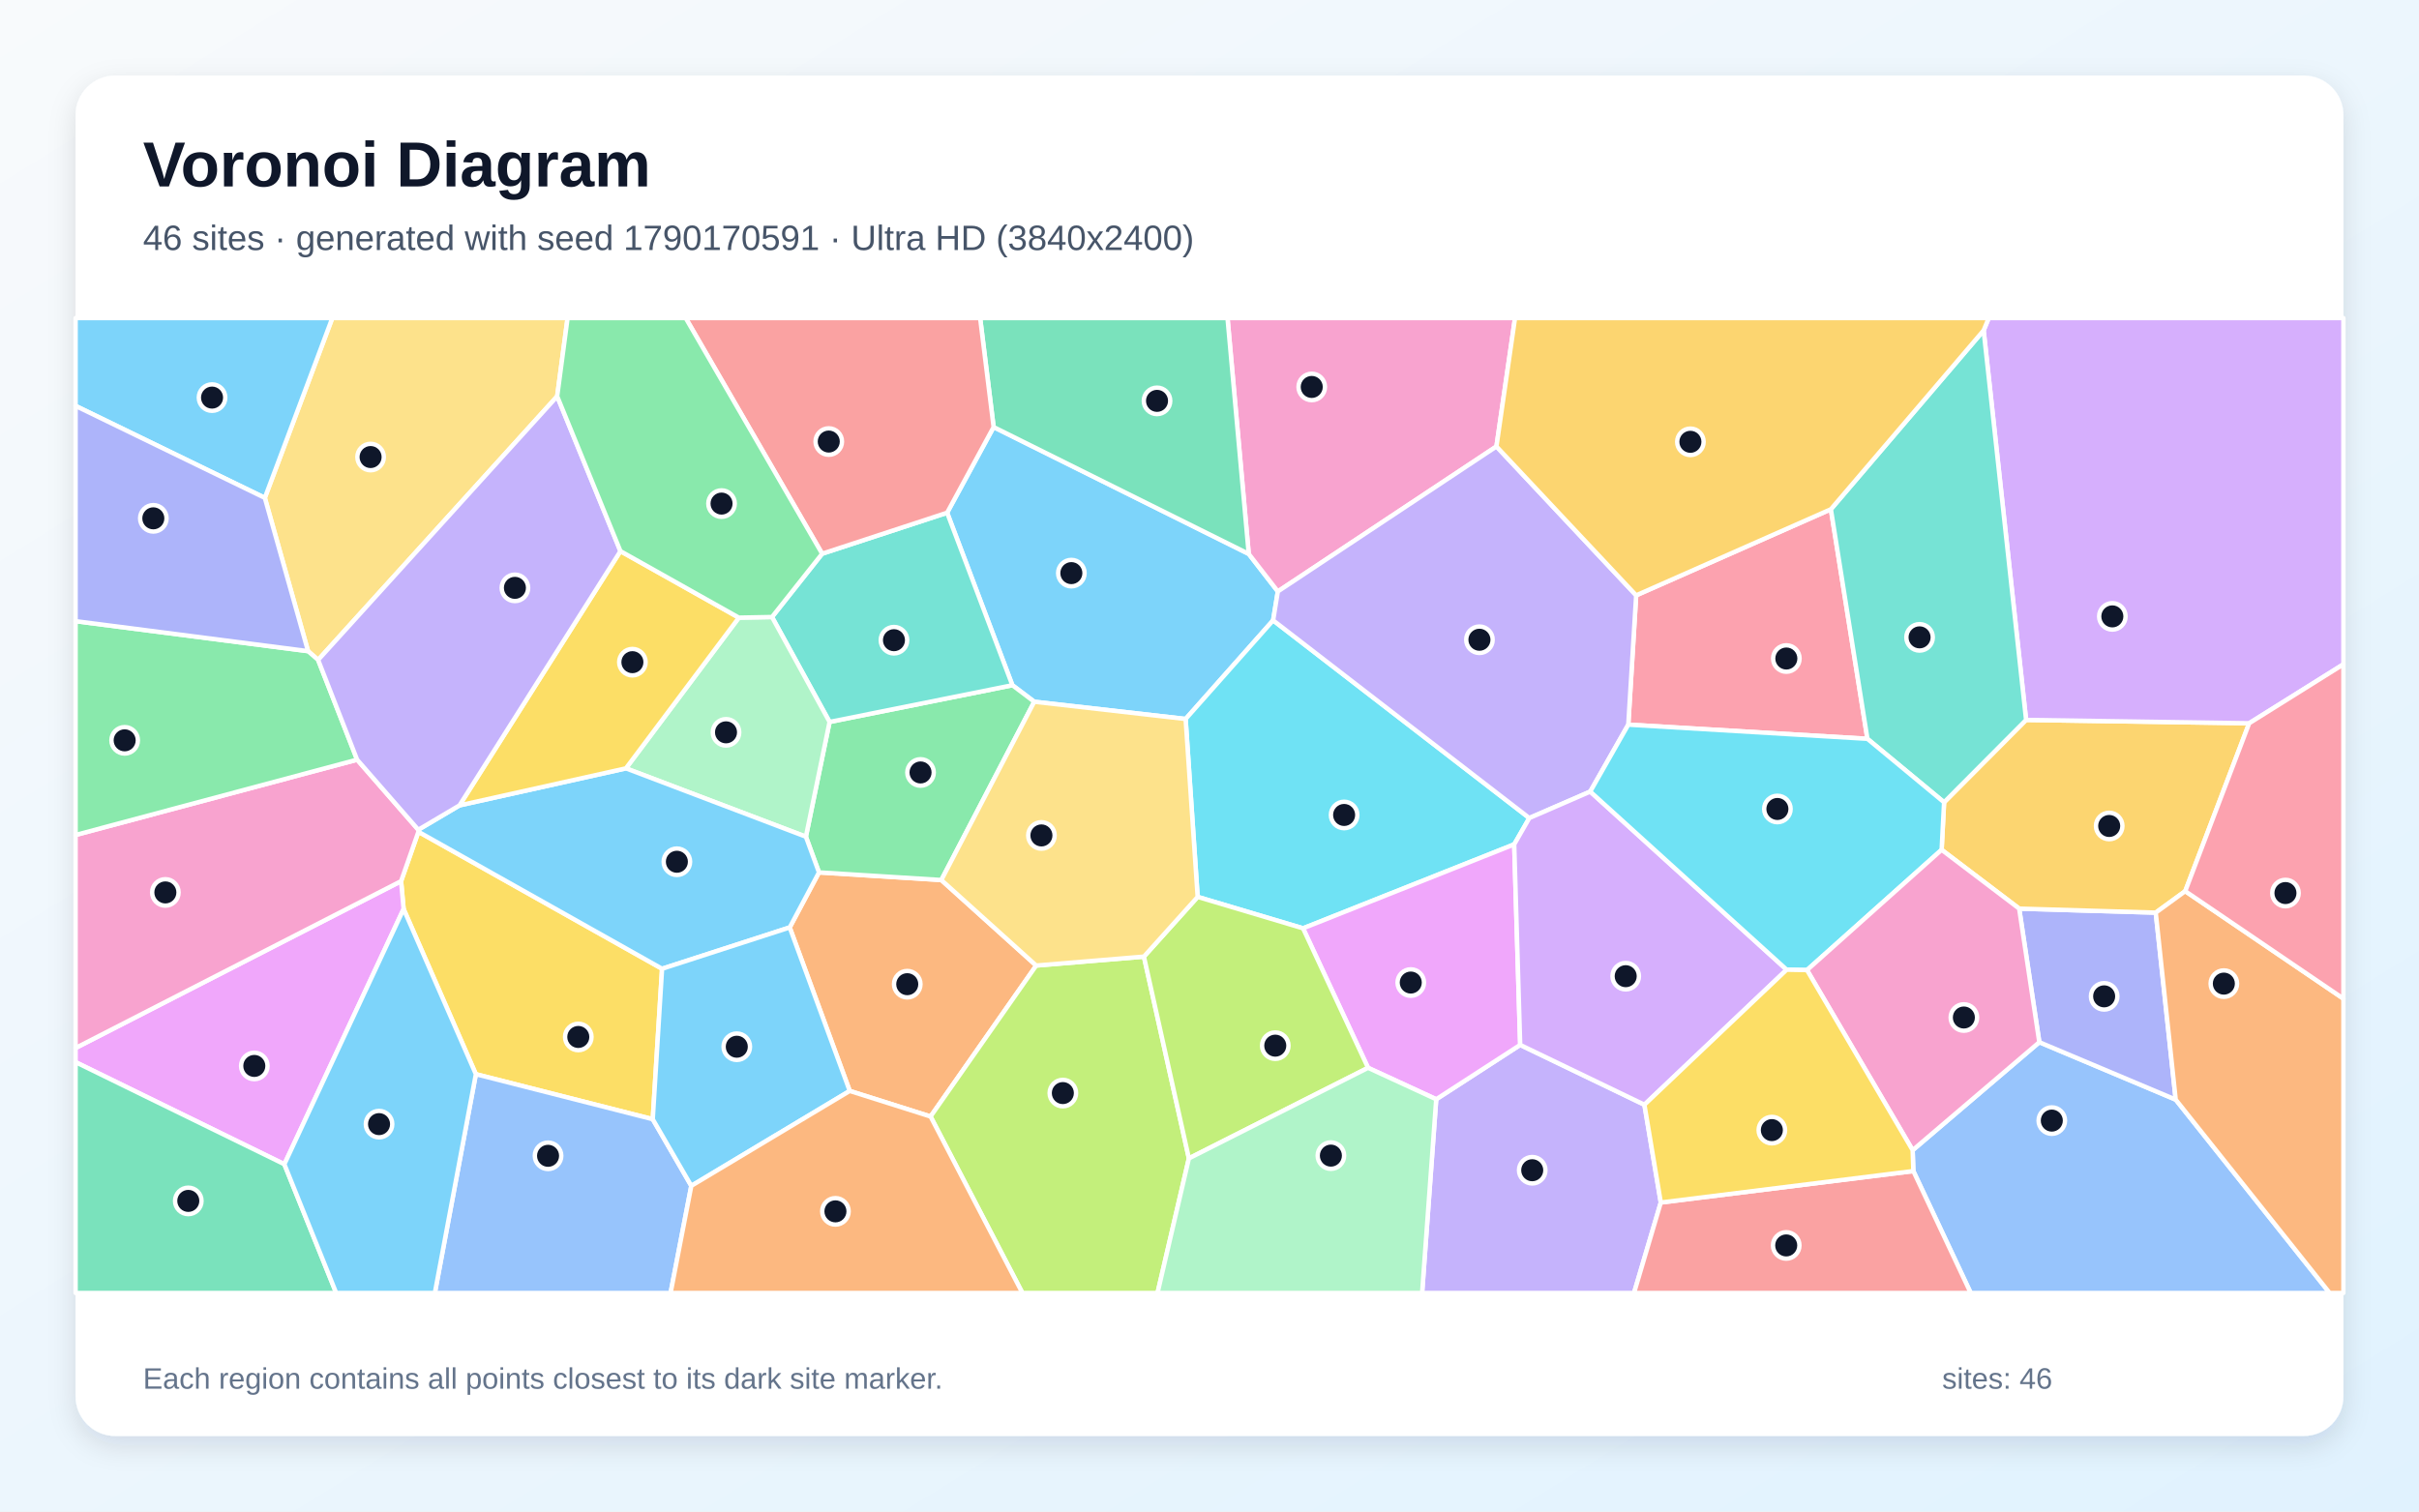
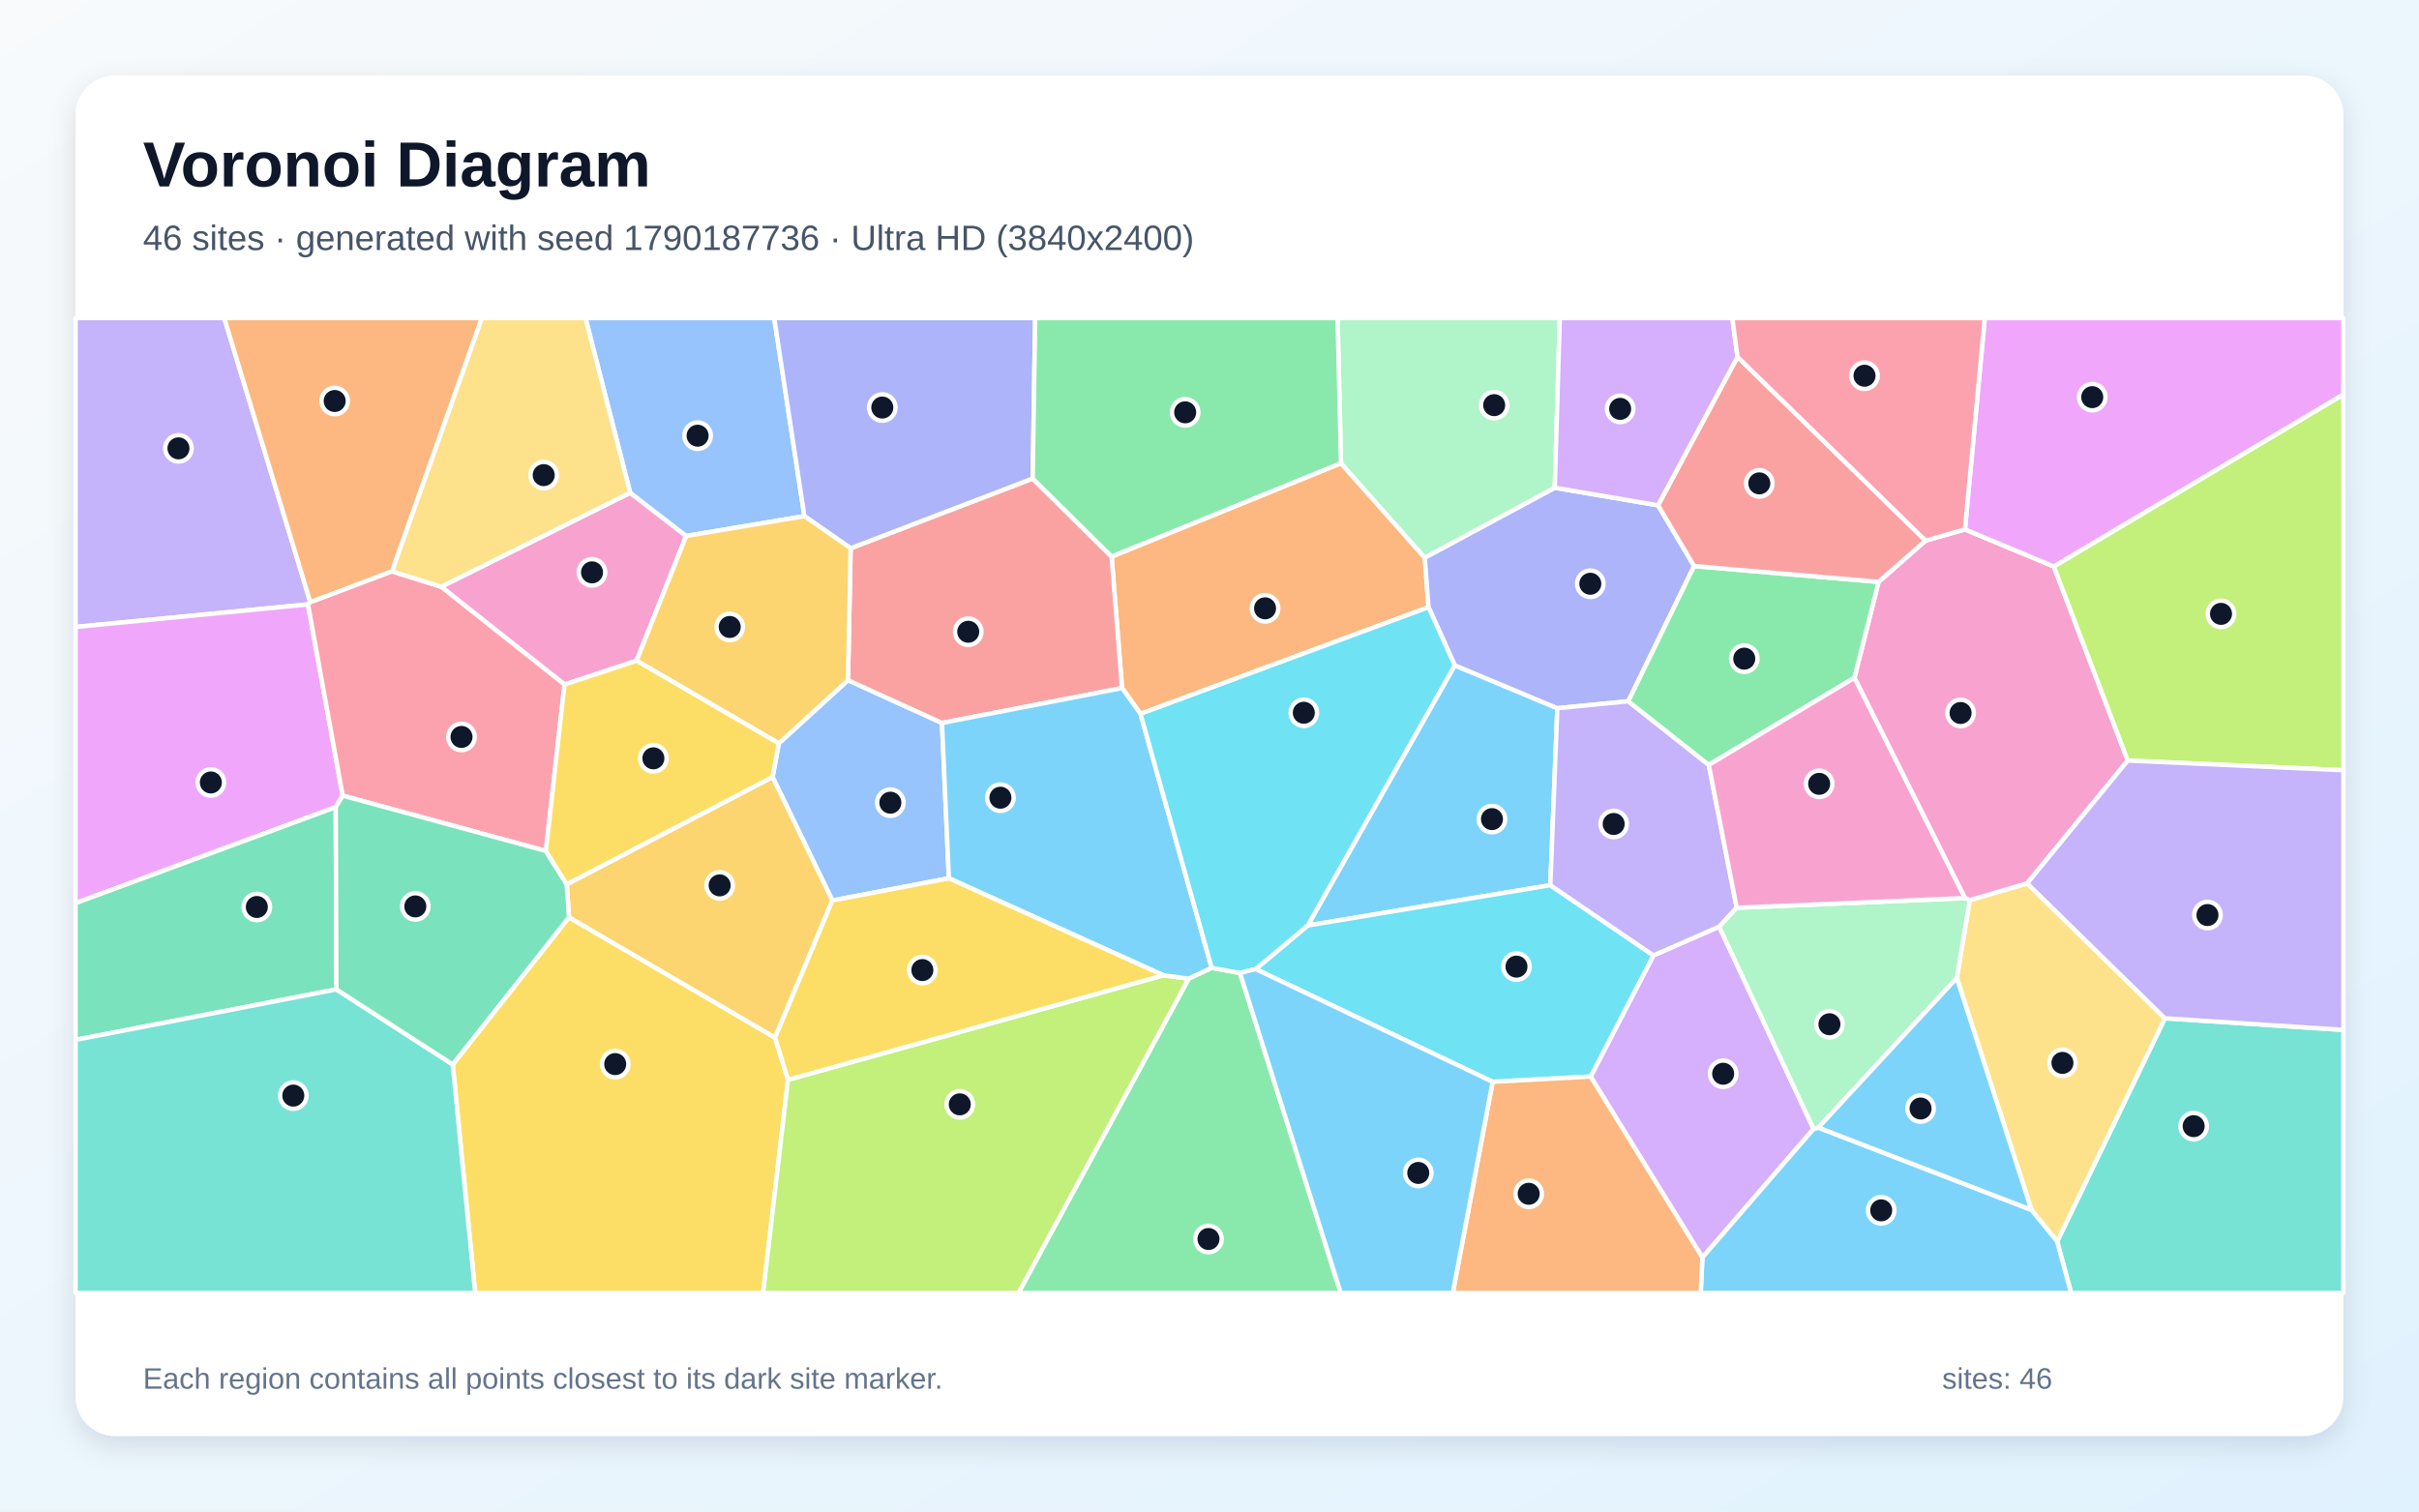
<svg xmlns="http://www.w3.org/2000/svg" width="3840" height="2400" viewBox="0 0 3840 2400" role="img" aria-labelledby="title description">
  <defs>
    <linearGradient id="background" x1="0" y1="0" x2="1" y2="1">
      <stop stop-color="#F8FAFC" />
      <stop offset="1" stop-color="#E0F2FE" />
    </linearGradient>
    <filter id="shadow" x="-5%" y="-5%" width="110%" height="110%">
      <feDropShadow dx="0" dy="15" stdDeviation="22" flood-color="#0F172A" flood-opacity=".12" />
    </filter>
  </defs>
  <rect width="3840" height="2400" fill="url(#background)" />
  <rect x="120" y="120" width="3600" height="2160" rx="63" fill="#FFFFFF" filter="url(#shadow)" />
  <g font-family="Arial, sans-serif">
    <text x="227" y="296" font-size="101" font-weight="700" fill="#0F172A">Voronoi Diagram</text>
-     <text x="227" y="397" font-size="56" fill="#475569">46 sites · generated with seed 1790170591 · Ultra HD (3840x2400)</text>
+     <text x="227" y="397" font-size="56" fill="#475569">46 sites · generated with seed 1790187736 · Ultra HD (3840x2400)</text>
  </g>
  <g stroke="#FFFFFF" stroke-width="7" stroke-linejoin="round">
-     <polygon points="2021.0,985.0 1882.1,1141.6 1641.8,1114.2 1607.1,1088.0 1503.5,814.1 1577.3,678.1 1982.3,879.5 2028.5,939.1" fill="#38BDF8" fill-opacity="0.65" />
-     <polygon points="2279.9,1745.4 2413.2,1659.1 2610.4,1754.1 2636.4,1909.4 2593.9,2053.0 2257.5,2053.0" fill="#A78BFA" fill-opacity="0.65" />
-     <polygon points="2375.5,708.9 2028.5,939.1 1982.3,879.5 1948.6,505.0 2405.0,505.0" fill="#F472B6" fill-opacity="0.65" />
-     <polygon points="1348.9,1732.2 1253.6,1472.6 1300.1,1385.2 1494.3,1397.3 1644.9,1533.1 1477.2,1772.8" fill="#FB923C" fill-opacity="0.65" />
-     <polygon points="1036.2,1777.1 755.4,1705.6 640.7,1443.3 636.7,1399.1 664.2,1320.7 1051.0,1538.2" fill="#FACC15" fill-opacity="0.65" />
-     <polygon points="1494.3,1397.3 1300.1,1385.2 1279.3,1328.5 1316.9,1146.3 1607.1,1088.0 1641.8,1114.2" fill="#4ADE80" fill-opacity="0.65" />
-     <polygon points="1316.9,1146.3 1225.5,979.7 1305.1,879.2 1503.5,814.1 1607.1,1088.0" fill="#2DD4BF" fill-opacity="0.65" />
-     <polygon points="3037.3,1859.4 3036.2,1826.3 3237.3,1654.8 3453.8,1746.0 3698.2,2053.0 3128.4,2053.0" fill="#60A5FA" fill-opacity="0.65" />
-     <polygon points="451.4,1848.6 120.0,1686.5 120.0,1664.0 636.7,1399.1 640.7,1443.3" fill="#E879F9" fill-opacity="0.65" />
-     <polygon points="1982.3,879.5 1577.3,678.1 1555.9,505.0 1948.6,505.0" fill="#34D399" fill-opacity="0.65" />
-     <polygon points="2636.4,1909.4 3037.3,1859.4 3128.4,2053.0 2593.9,2053.0" fill="#F87171" fill-opacity="0.65" />
-     <polygon points="3453.8,1746.0 3237.3,1654.8 3205.3,1442.7 3422.1,1449.1" fill="#818CF8" fill-opacity="0.65" />
-     <polygon points="3468.9,1415.0 3422.1,1449.1 3205.3,1442.7 3082.2,1349.3 3086.1,1273.9 3216.3,1143.1 3570.4,1148.4" fill="#FBBF24" fill-opacity="0.65" />
-     <polygon points="1477.2,1772.8 1644.9,1533.1 1815.9,1518.9 1887.3,1839.3 1837.5,2053.0 1623.0,2053.0" fill="#A3E635" fill-opacity="0.65" />
-     <polygon points="3570.4,1148.4 3216.3,1143.1 3148.9,524.6 3157.0,505.0 3720.0,505.0 3720.0,1054.8" fill="#C084FC" fill-opacity="0.65" />
-     <polygon points="2906.4,808.6 2964.4,1173.1 2584.8,1150.6 2597.3,945.3" fill="#FB7185" fill-opacity="0.65" />
-     <polygon points="2403.7,1340.7 2068.5,1474.0 1901.2,1424.1 1882.1,1141.6 2021.0,985.0 2427.7,1298.9" fill="#22D3EE" fill-opacity="0.65" />
-     <polygon points="993.6,1220.0 1172.9,980.7 1225.5,979.7 1316.9,1146.3 1279.3,1328.5" fill="#86EFAC" fill-opacity="0.65" />
-     <polygon points="884.5,629.2 505.0,1047.8 489.0,1033.9 420.4,790.5 527.5,505.0 901.0,505.0" fill="#FCD34D" fill-opacity="0.65" />
-     <polygon points="1051.0,1538.2 664.2,1320.7 664.0,1317.5 729.4,1278.8 993.6,1220.0 1279.3,1328.5 1300.1,1385.2 1253.6,1472.6" fill="#38BDF8" fill-opacity="0.65" />
-     <polygon points="420.4,790.5 120.0,644.5 120.0,505.0 527.5,505.0" fill="#38BDF8" fill-opacity="0.65" />
-     <polygon points="2597.3,945.3 2584.8,1150.6 2524.4,1256.9 2427.7,1298.9 2021.0,985.0 2028.5,939.1 2375.5,708.9" fill="#A78BFA" fill-opacity="0.65" />
-     <polygon points="120.0,1664.0 120.0,1325.8 566.9,1206.2 664.0,1317.5 664.2,1320.7 636.7,1399.1" fill="#F472B6" fill-opacity="0.65" />
-     <polygon points="3453.8,1746.0 3422.1,1449.1 3468.9,1415.0 3720.0,1585.7 3720.0,2053.0 3698.2,2053.0" fill="#FB923C" fill-opacity="0.65" />
-     <polygon points="984.9,875.1 1172.9,980.7 993.6,1220.0 729.4,1278.8" fill="#FACC15" fill-opacity="0.65" />
-     <polygon points="566.9,1206.2 120.0,1325.8 120.0,986.3 489.0,1033.9 505.0,1047.8" fill="#4ADE80" fill-opacity="0.65" />
-     <polygon points="3148.9,524.6 3216.3,1143.1 3086.1,1273.9 2964.4,1173.1 2906.4,808.6" fill="#2DD4BF" fill-opacity="0.65" />
-     <polygon points="755.4,1705.6 1036.2,1777.1 1097.4,1882.9 1064.5,2053.0 690.3,2053.0" fill="#60A5FA" fill-opacity="0.65" />
-     <polygon points="2171.7,1695.5 2068.5,1474.0 2403.7,1340.7 2413.2,1659.1 2279.9,1745.4" fill="#E879F9" fill-opacity="0.65" />
-     <polygon points="120.0,1686.5 451.4,1848.6 533.7,2053.0 120.0,2053.0" fill="#34D399" fill-opacity="0.65" />
-     <polygon points="1305.1,879.2 1088.5,505.0 1555.9,505.0 1577.3,678.1 1503.5,814.1" fill="#F87171" fill-opacity="0.65" />
-     <polygon points="420.4,790.5 489.0,1033.9 120.0,986.3 120.0,644.5" fill="#818CF8" fill-opacity="0.65" />
-     <polygon points="3148.9,524.6 2906.4,808.6 2597.3,945.3 2375.5,708.9 2405.0,505.0 3157.0,505.0" fill="#FBBF24" fill-opacity="0.65" />
-     <polygon points="1887.3,1839.3 1815.9,1518.9 1901.2,1424.1 2068.5,1474.0 2171.7,1695.5" fill="#A3E635" fill-opacity="0.65" />
-     <polygon points="2403.7,1340.7 2427.7,1298.9 2524.4,1256.9 2836.2,1539.7 2610.4,1754.1 2413.2,1659.1" fill="#C084FC" fill-opacity="0.65" />
-     <polygon points="3468.9,1415.0 3570.4,1148.4 3720.0,1054.8 3720.0,1585.7" fill="#FB7185" fill-opacity="0.65" />
-     <polygon points="2868.5,1540.3 2836.2,1539.7 2524.4,1256.9 2584.8,1150.6 2964.4,1173.1 3086.1,1273.9 3082.2,1349.3" fill="#22D3EE" fill-opacity="0.65" />
-     <polygon points="1887.3,1839.3 2171.7,1695.5 2279.9,1745.4 2257.5,2053.0 1837.5,2053.0" fill="#86EFAC" fill-opacity="0.65" />
-     <polygon points="1901.2,1424.1 1815.9,1518.9 1644.9,1533.1 1494.3,1397.3 1641.8,1114.2 1882.1,1141.6" fill="#FCD34D" fill-opacity="0.65" />
-     <polygon points="451.4,1848.6 640.7,1443.3 755.4,1705.6 690.3,2053.0 533.7,2053.0" fill="#38BDF8" fill-opacity="0.65" />
-     <polygon points="1097.4,1882.9 1036.2,1777.1 1051.0,1538.2 1253.6,1472.6 1348.9,1732.2" fill="#38BDF8" fill-opacity="0.65" />
-     <polygon points="984.9,875.1 729.4,1278.8 664.0,1317.5 566.9,1206.2 505.0,1047.8 884.5,629.2" fill="#A78BFA" fill-opacity="0.65" />
-     <polygon points="2868.5,1540.3 3082.2,1349.3 3205.3,1442.7 3237.3,1654.8 3036.2,1826.3" fill="#F472B6" fill-opacity="0.65" />
-     <polygon points="1097.4,1882.9 1348.9,1732.2 1477.2,1772.8 1623.0,2053.0 1064.5,2053.0" fill="#FB923C" fill-opacity="0.65" />
-     <polygon points="2636.4,1909.4 2610.4,1754.1 2836.2,1539.7 2868.5,1540.3 3036.2,1826.3 3037.3,1859.4" fill="#FACC15" fill-opacity="0.65" />
-     <polygon points="1305.1,879.2 1225.5,979.7 1172.9,980.7 984.9,875.1 884.5,629.2 901.0,505.0 1088.5,505.0" fill="#4ADE80" fill-opacity="0.65" />
+     <polygon points="2309.3,1056.4 2472.2,1124.5 2461.0,1405.5 2075.9,1469.5" fill="#38BDF8" fill-opacity="0.65" />
+     <polygon points="492.6,956.0 488.9,959.7 120.0,995.5 120.0,505.0 356.0,505.0" fill="#A78BFA" fill-opacity="0.65" />
+     <polygon points="1000.4,782.4 1089.3,851.0 1010.6,1049.1 896.1,1086.9 700.3,931.6" fill="#F472B6" fill-opacity="0.65" />
+     <polygon points="1810.5,1133.4 1781.2,1092.5 1764.6,883.7 2128.7,735.4 2261.7,885.4 2267.7,964.1" fill="#FB923C" fill-opacity="0.65" />
+     <polygon points="718.7,1690.2 903.2,1456.4 1230.4,1647.5 1250.9,1714.5 1211.4,2053.0 754.3,2053.0" fill="#FACC15" fill-opacity="0.65" />
+     <polygon points="1886.9,1553.9 1923.4,1536.7 1968.4,1544.9 2128.4,2053.0 1616.7,2053.0" fill="#4ADE80" fill-opacity="0.65" />
+     <polygon points="3265.6,1971.2 3436.6,1616.8 3720.0,1635.3 3720.0,2053.0 3287.7,2053.0" fill="#2DD4BF" fill-opacity="0.65" />
+     <polygon points="1506.3,1394.5 1321.3,1429.8 1226.4,1233.7 1236.3,1180.3 1346.1,1080.0 1495.3,1147.9" fill="#60A5FA" fill-opacity="0.65" />
+     <polygon points="544.0,1263.3 533.0,1281.6 120.0,1434.0 120.0,995.5 488.9,959.7" fill="#E879F9" fill-opacity="0.65" />
+     <polygon points="534.0,1571.0 120.0,1651.1 120.0,1434.0 533.0,1281.6" fill="#34D399" fill-opacity="0.65" />
+     <polygon points="1495.3,1147.9 1346.1,1080.0 1350.3,870.5 1639.3,759.8 1764.6,883.7 1781.2,1092.5" fill="#F87171" fill-opacity="0.65" />
+     <polygon points="2632.0,802.3 2689.3,898.8 2584.8,1113.5 2472.2,1124.5 2309.3,1056.4 2267.7,964.1 2261.7,885.4 2468.1,774.4" fill="#818CF8" fill-opacity="0.65" />
+     <polygon points="1226.4,1233.7 1321.3,1429.8 1230.4,1647.5 903.2,1456.4 899.6,1404.1" fill="#FBBF24" fill-opacity="0.65" />
+     <polygon points="1250.9,1714.5 1846.8,1548.6 1886.9,1553.9 1616.7,2053.0 1211.4,2053.0" fill="#A3E635" fill-opacity="0.65" />
+     <polygon points="2525.0,1709.4 2624.7,1517.0 2729.1,1471.3 2878.9,1792.5 2702.4,1996.7" fill="#C084FC" fill-opacity="0.65" />
+     <polygon points="866.6,1351.2 544.0,1263.3 488.9,959.7 492.6,956.0 622.1,907.1 700.3,931.6 896.1,1086.9" fill="#FB7185" fill-opacity="0.65" />
+     <polygon points="2624.7,1517.0 2525.0,1709.4 2369.5,1717.7 1993.3,1538.7 2075.9,1469.5 2461.0,1405.5" fill="#22D3EE" fill-opacity="0.65" />
+     <polygon points="2468.1,774.4 2261.7,885.4 2128.7,735.4 2123.3,505.0 2476.1,505.0" fill="#86EFAC" fill-opacity="0.65" />
+     <polygon points="3224.8,1921.1 3106.3,1552.8 3126.9,1429.2 3218.0,1402.6 3436.6,1616.8 3265.6,1971.2" fill="#FCD34D" fill-opacity="0.65" />
+     <polygon points="1923.4,1536.7 1886.9,1553.9 1846.8,1548.6 1506.3,1394.5 1495.3,1147.9 1781.2,1092.5 1810.5,1133.4" fill="#38BDF8" fill-opacity="0.65" />
+     <polygon points="2702.4,1996.7 2878.9,1792.5 2886.5,1790.4 3224.8,1921.1 3265.6,1971.2 3287.7,2053.0 2699.7,2053.0" fill="#38BDF8" fill-opacity="0.65" />
+     <polygon points="2712.6,1214.5 2756.9,1441.4 2729.1,1471.3 2624.7,1517.0 2461.0,1405.5 2472.2,1124.5 2584.8,1113.5" fill="#A78BFA" fill-opacity="0.65" />
+     <polygon points="3377.7,1207.6 3218.0,1402.6 3126.9,1429.2 3119.2,1426.0 2943.8,1076.2 2982.1,923.9 3056.7,858.4 3119.2,840.6 3260.4,899.5" fill="#F472B6" fill-opacity="0.65" />
+     <polygon points="2369.5,1717.7 2525.0,1709.4 2702.4,1996.7 2699.7,2053.0 2306.2,2053.0" fill="#FB923C" fill-opacity="0.65" />
+     <polygon points="1846.8,1548.6 1250.9,1714.5 1230.4,1647.5 1321.3,1429.8 1506.3,1394.5" fill="#FACC15" fill-opacity="0.65" />
+     <polygon points="2982.1,923.9 2943.8,1076.2 2712.6,1214.5 2584.8,1113.5 2689.3,898.8" fill="#4ADE80" fill-opacity="0.65" />
+     <polygon points="120.0,1651.1 534.0,1571.0 718.7,1690.2 754.3,2053.0 120.0,2053.0" fill="#2DD4BF" fill-opacity="0.65" />
+     <polygon points="1276.9,819.5 1089.3,851.0 1000.4,782.4 929.4,505.0 1229.0,505.0" fill="#60A5FA" fill-opacity="0.65" />
+     <polygon points="3260.4,899.5 3119.2,840.6 3150.7,505.0 3720.0,505.0 3720.0,626.5" fill="#E879F9" fill-opacity="0.65" />
+     <polygon points="534.0,1571.0 533.0,1281.6 544.0,1263.3 866.6,1351.2 899.6,1404.1 903.2,1456.4 718.7,1690.2" fill="#34D399" fill-opacity="0.65" />
+     <polygon points="3056.7,858.4 2982.1,923.9 2689.3,898.8 2632.0,802.3 2758.2,566.7" fill="#F87171" fill-opacity="0.65" />
+     <polygon points="1639.3,759.8 1350.3,870.5 1276.9,819.5 1229.0,505.0 1643.3,505.0" fill="#818CF8" fill-opacity="0.65" />
+     <polygon points="1276.9,819.5 1350.3,870.5 1346.1,1080.0 1236.3,1180.3 1010.6,1049.1 1089.3,851.0" fill="#FBBF24" fill-opacity="0.65" />
+     <polygon points="3377.7,1207.6 3260.4,899.5 3720.0,626.5 3720.0,1223.0" fill="#A3E635" fill-opacity="0.65" />
+     <polygon points="2758.2,566.7 2632.0,802.3 2468.1,774.4 2476.1,505.0 2749.9,505.0" fill="#C084FC" fill-opacity="0.65" />
+     <polygon points="3119.2,840.6 3056.7,858.4 2758.2,566.7 2749.9,505.0 3150.7,505.0" fill="#FB7185" fill-opacity="0.65" />
+     <polygon points="1993.3,1538.7 1968.4,1544.9 1923.4,1536.7 1810.5,1133.4 2267.7,964.1 2309.3,1056.4 2075.9,1469.5" fill="#22D3EE" fill-opacity="0.65" />
+     <polygon points="2886.5,1790.4 2878.9,1792.5 2729.1,1471.3 2756.9,1441.4 3119.2,1426.0 3126.9,1429.2 3106.3,1552.8" fill="#86EFAC" fill-opacity="0.65" />
+     <polygon points="1000.4,782.4 700.3,931.6 622.1,907.1 764.8,505.0 929.4,505.0" fill="#FCD34D" fill-opacity="0.65" />
+     <polygon points="1968.4,1544.9 1993.3,1538.7 2369.5,1717.7 2306.2,2053.0 2128.4,2053.0" fill="#38BDF8" fill-opacity="0.65" />
+     <polygon points="2886.5,1790.4 3106.3,1552.8 3224.8,1921.1" fill="#38BDF8" fill-opacity="0.65" />
+     <polygon points="3436.6,1616.8 3218.0,1402.6 3377.7,1207.6 3720.0,1223.0 3720.0,1635.3" fill="#A78BFA" fill-opacity="0.65" />
+     <polygon points="2943.8,1076.2 3119.2,1426.0 2756.9,1441.4 2712.6,1214.5" fill="#F472B6" fill-opacity="0.65" />
+     <polygon points="622.1,907.1 492.6,956.0 356.0,505.0 764.8,505.0" fill="#FB923C" fill-opacity="0.65" />
+     <polygon points="1236.3,1180.3 1226.4,1233.7 899.6,1404.1 866.6,1351.2 896.1,1086.9 1010.6,1049.1" fill="#FACC15" fill-opacity="0.65" />
+     <polygon points="2128.7,735.4 1764.6,883.7 1639.3,759.8 1643.3,505.0 2123.3,505.0" fill="#4ADE80" fill-opacity="0.65" />
  </g>
  <g>
-     <circle cx="1700.7" cy="910.0" r="21" fill="#0F172A" stroke="#FFFFFF" stroke-width="7" />
-     <circle cx="2432.3" cy="1858.1" r="21" fill="#0F172A" stroke="#FFFFFF" stroke-width="7" />
-     <circle cx="2082.3" cy="614.4" r="21" fill="#0F172A" stroke="#FFFFFF" stroke-width="7" />
-     <circle cx="1440.2" cy="1562.7" r="21" fill="#0F172A" stroke="#FFFFFF" stroke-width="7" />
-     <circle cx="918.0" cy="1646.5" r="21" fill="#0F172A" stroke="#FFFFFF" stroke-width="7" />
-     <circle cx="1461.3" cy="1226.5" r="21" fill="#0F172A" stroke="#FFFFFF" stroke-width="7" />
-     <circle cx="1419.1" cy="1016.5" r="21" fill="#0F172A" stroke="#FFFFFF" stroke-width="7" />
-     <circle cx="3257.1" cy="1779.3" r="21" fill="#0F172A" stroke="#FFFFFF" stroke-width="7" />
-     <circle cx="403.7" cy="1692.5" r="21" fill="#0F172A" stroke="#FFFFFF" stroke-width="7" />
-     <circle cx="1836.7" cy="636.5" r="21" fill="#0F172A" stroke="#FFFFFF" stroke-width="7" />
-     <circle cx="2835.5" cy="1977.5" r="21" fill="#0F172A" stroke="#FFFFFF" stroke-width="7" />
-     <circle cx="3340.2" cy="1582.0" r="21" fill="#0F172A" stroke="#FFFFFF" stroke-width="7" />
-     <circle cx="3348.2" cy="1311.5" r="21" fill="#0F172A" stroke="#FFFFFF" stroke-width="7" />
-     <circle cx="1687.2" cy="1735.6" r="21" fill="#0F172A" stroke="#FFFFFF" stroke-width="7" />
-     <circle cx="3353.2" cy="978.7" r="21" fill="#0F172A" stroke="#FFFFFF" stroke-width="7" />
-     <circle cx="2835.7" cy="1045.6" r="21" fill="#0F172A" stroke="#FFFFFF" stroke-width="7" />
-     <circle cx="2133.7" cy="1294.0" r="21" fill="#0F172A" stroke="#FFFFFF" stroke-width="7" />
-     <circle cx="1152.5" cy="1162.8" r="21" fill="#0F172A" stroke="#FFFFFF" stroke-width="7" />
-     <circle cx="588.3" cy="725.7" r="21" fill="#0F172A" stroke="#FFFFFF" stroke-width="7" />
-     <circle cx="1074.5" cy="1368.3" r="21" fill="#0F172A" stroke="#FFFFFF" stroke-width="7" />
-     <circle cx="336.6" cy="631.3" r="21" fill="#0F172A" stroke="#FFFFFF" stroke-width="7" />
-     <circle cx="2348.5" cy="1015.8" r="21" fill="#0F172A" stroke="#FFFFFF" stroke-width="7" />
-     <circle cx="262.5" cy="1417.0" r="21" fill="#0F172A" stroke="#FFFFFF" stroke-width="7" />
-     <circle cx="3530.2" cy="1561.8" r="21" fill="#0F172A" stroke="#FFFFFF" stroke-width="7" />
-     <circle cx="1003.9" cy="1051.4" r="21" fill="#0F172A" stroke="#FFFFFF" stroke-width="7" />
-     <circle cx="197.9" cy="1175.5" r="21" fill="#0F172A" stroke="#FFFFFF" stroke-width="7" />
-     <circle cx="3047.2" cy="1012.0" r="21" fill="#0F172A" stroke="#FFFFFF" stroke-width="7" />
-     <circle cx="870.0" cy="1835.2" r="21" fill="#0F172A" stroke="#FFFFFF" stroke-width="7" />
-     <circle cx="2239.5" cy="1560.1" r="21" fill="#0F172A" stroke="#FFFFFF" stroke-width="7" />
-     <circle cx="298.9" cy="1906.8" r="21" fill="#0F172A" stroke="#FFFFFF" stroke-width="7" />
-     <circle cx="1315.6" cy="701.1" r="21" fill="#0F172A" stroke="#FFFFFF" stroke-width="7" />
-     <circle cx="243.4" cy="823.0" r="21" fill="#0F172A" stroke="#FFFFFF" stroke-width="7" />
-     <circle cx="2683.4" cy="701.5" r="21" fill="#0F172A" stroke="#FFFFFF" stroke-width="7" />
-     <circle cx="2024.4" cy="1660.3" r="21" fill="#0F172A" stroke="#FFFFFF" stroke-width="7" />
-     <circle cx="2580.7" cy="1550.0" r="21" fill="#0F172A" stroke="#FFFFFF" stroke-width="7" />
-     <circle cx="3628.0" cy="1418.0" r="21" fill="#0F172A" stroke="#FFFFFF" stroke-width="7" />
-     <circle cx="2821.5" cy="1284.5" r="21" fill="#0F172A" stroke="#FFFFFF" stroke-width="7" />
-     <circle cx="2112.7" cy="1834.9" r="21" fill="#0F172A" stroke="#FFFFFF" stroke-width="7" />
-     <circle cx="1653.2" cy="1326.5" r="21" fill="#0F172A" stroke="#FFFFFF" stroke-width="7" />
-     <circle cx="601.7" cy="1784.9" r="21" fill="#0F172A" stroke="#FFFFFF" stroke-width="7" />
-     <circle cx="1169.6" cy="1662.0" r="21" fill="#0F172A" stroke="#FFFFFF" stroke-width="7" />
-     <circle cx="817.4" cy="933.4" r="21" fill="#0F172A" stroke="#FFFFFF" stroke-width="7" />
-     <circle cx="3117.5" cy="1615.6" r="21" fill="#0F172A" stroke="#FFFFFF" stroke-width="7" />
-     <circle cx="1326.2" cy="1923.4" r="21" fill="#0F172A" stroke="#FFFFFF" stroke-width="7" />
-     <circle cx="2812.7" cy="1794.4" r="21" fill="#0F172A" stroke="#FFFFFF" stroke-width="7" />
-     <circle cx="1145.4" cy="799.6" r="21" fill="#0F172A" stroke="#FFFFFF" stroke-width="7" />
+     <circle cx="2368.4" cy="1300.6" r="21" fill="#0F172A" stroke="#FFFFFF" stroke-width="7" />
+     <circle cx="283.3" cy="711.9" r="21" fill="#0F172A" stroke="#FFFFFF" stroke-width="7" />
+     <circle cx="939.8" cy="908.8" r="21" fill="#0F172A" stroke="#FFFFFF" stroke-width="7" />
+     <circle cx="2008.2" cy="965.9" r="21" fill="#0F172A" stroke="#FFFFFF" stroke-width="7" />
+     <circle cx="976.6" cy="1689.6" r="21" fill="#0F172A" stroke="#FFFFFF" stroke-width="7" />
+     <circle cx="1918.4" cy="1967.3" r="21" fill="#0F172A" stroke="#FFFFFF" stroke-width="7" />
+     <circle cx="3482.3" cy="1788.1" r="21" fill="#0F172A" stroke="#FFFFFF" stroke-width="7" />
+     <circle cx="1413.4" cy="1274.5" r="21" fill="#0F172A" stroke="#FFFFFF" stroke-width="7" />
+     <circle cx="334.7" cy="1242.4" r="21" fill="#0F172A" stroke="#FFFFFF" stroke-width="7" />
+     <circle cx="407.7" cy="1440.1" r="21" fill="#0F172A" stroke="#FFFFFF" stroke-width="7" />
+     <circle cx="1537.0" cy="1003.1" r="21" fill="#0F172A" stroke="#FFFFFF" stroke-width="7" />
+     <circle cx="2524.5" cy="926.9" r="21" fill="#0F172A" stroke="#FFFFFF" stroke-width="7" />
+     <circle cx="1142.4" cy="1405.8" r="21" fill="#0F172A" stroke="#FFFFFF" stroke-width="7" />
+     <circle cx="1523.6" cy="1753.5" r="21" fill="#0F172A" stroke="#FFFFFF" stroke-width="7" />
+     <circle cx="2735.4" cy="1704.9" r="21" fill="#0F172A" stroke="#FFFFFF" stroke-width="7" />
+     <circle cx="732.6" cy="1170.1" r="21" fill="#0F172A" stroke="#FFFFFF" stroke-width="7" />
+     <circle cx="2407.3" cy="1534.8" r="21" fill="#0F172A" stroke="#FFFFFF" stroke-width="7" />
+     <circle cx="2371.9" cy="643.3" r="21" fill="#0F172A" stroke="#FFFFFF" stroke-width="7" />
+     <circle cx="3274.0" cy="1687.7" r="21" fill="#0F172A" stroke="#FFFFFF" stroke-width="7" />
+     <circle cx="1588.1" cy="1266.6" r="21" fill="#0F172A" stroke="#FFFFFF" stroke-width="7" />
+     <circle cx="2986.3" cy="1921.8" r="21" fill="#0F172A" stroke="#FFFFFF" stroke-width="7" />
+     <circle cx="2561.6" cy="1308.3" r="21" fill="#0F172A" stroke="#FFFFFF" stroke-width="7" />
+     <circle cx="3112.3" cy="1132.1" r="21" fill="#0F172A" stroke="#FFFFFF" stroke-width="7" />
+     <circle cx="2426.7" cy="1895.5" r="21" fill="#0F172A" stroke="#FFFFFF" stroke-width="7" />
+     <circle cx="1464.2" cy="1540.3" r="21" fill="#0F172A" stroke="#FFFFFF" stroke-width="7" />
+     <circle cx="2768.9" cy="1045.8" r="21" fill="#0F172A" stroke="#FFFFFF" stroke-width="7" />
+     <circle cx="465.6" cy="1739.6" r="21" fill="#0F172A" stroke="#FFFFFF" stroke-width="7" />
+     <circle cx="1107.4" cy="691.8" r="21" fill="#0F172A" stroke="#FFFFFF" stroke-width="7" />
+     <circle cx="3321.3" cy="630.6" r="21" fill="#0F172A" stroke="#FFFFFF" stroke-width="7" />
+     <circle cx="659.3" cy="1439.2" r="21" fill="#0F172A" stroke="#FFFFFF" stroke-width="7" />
+     <circle cx="2792.8" cy="767.5" r="21" fill="#0F172A" stroke="#FFFFFF" stroke-width="7" />
+     <circle cx="1400.6" cy="647.1" r="21" fill="#0F172A" stroke="#FFFFFF" stroke-width="7" />
+     <circle cx="1158.4" cy="995.5" r="21" fill="#0F172A" stroke="#FFFFFF" stroke-width="7" />
+     <circle cx="3525.7" cy="974.7" r="21" fill="#0F172A" stroke="#FFFFFF" stroke-width="7" />
+     <circle cx="2571.9" cy="649.2" r="21" fill="#0F172A" stroke="#FFFFFF" stroke-width="7" />
+     <circle cx="2959.8" cy="596.6" r="21" fill="#0F172A" stroke="#FFFFFF" stroke-width="7" />
+     <circle cx="2069.7" cy="1131.7" r="21" fill="#0F172A" stroke="#FFFFFF" stroke-width="7" />
+     <circle cx="2904.1" cy="1626.3" r="21" fill="#0F172A" stroke="#FFFFFF" stroke-width="7" />
+     <circle cx="863.1" cy="754.4" r="21" fill="#0F172A" stroke="#FFFFFF" stroke-width="7" />
+     <circle cx="2251.4" cy="1862.4" r="21" fill="#0F172A" stroke="#FFFFFF" stroke-width="7" />
+     <circle cx="3048.8" cy="1760.1" r="21" fill="#0F172A" stroke="#FFFFFF" stroke-width="7" />
+     <circle cx="3504.2" cy="1452.9" r="21" fill="#0F172A" stroke="#FFFFFF" stroke-width="7" />
+     <circle cx="2887.8" cy="1244.6" r="21" fill="#0F172A" stroke="#FFFFFF" stroke-width="7" />
+     <circle cx="531.3" cy="636.7" r="21" fill="#0F172A" stroke="#FFFFFF" stroke-width="7" />
+     <circle cx="1037.2" cy="1204.1" r="21" fill="#0F172A" stroke="#FFFFFF" stroke-width="7" />
+     <circle cx="1881.4" cy="654.7" r="21" fill="#0F172A" stroke="#FFFFFF" stroke-width="7" />
  </g>
  <g font-family="Arial, sans-serif" font-size="47" fill="#64748B">
    <text x="227" y="2205">Each region contains all points closest to its dark site marker.</text>
    <text x="3083" y="2205">sites: 46</text>
  </g>
</svg>
